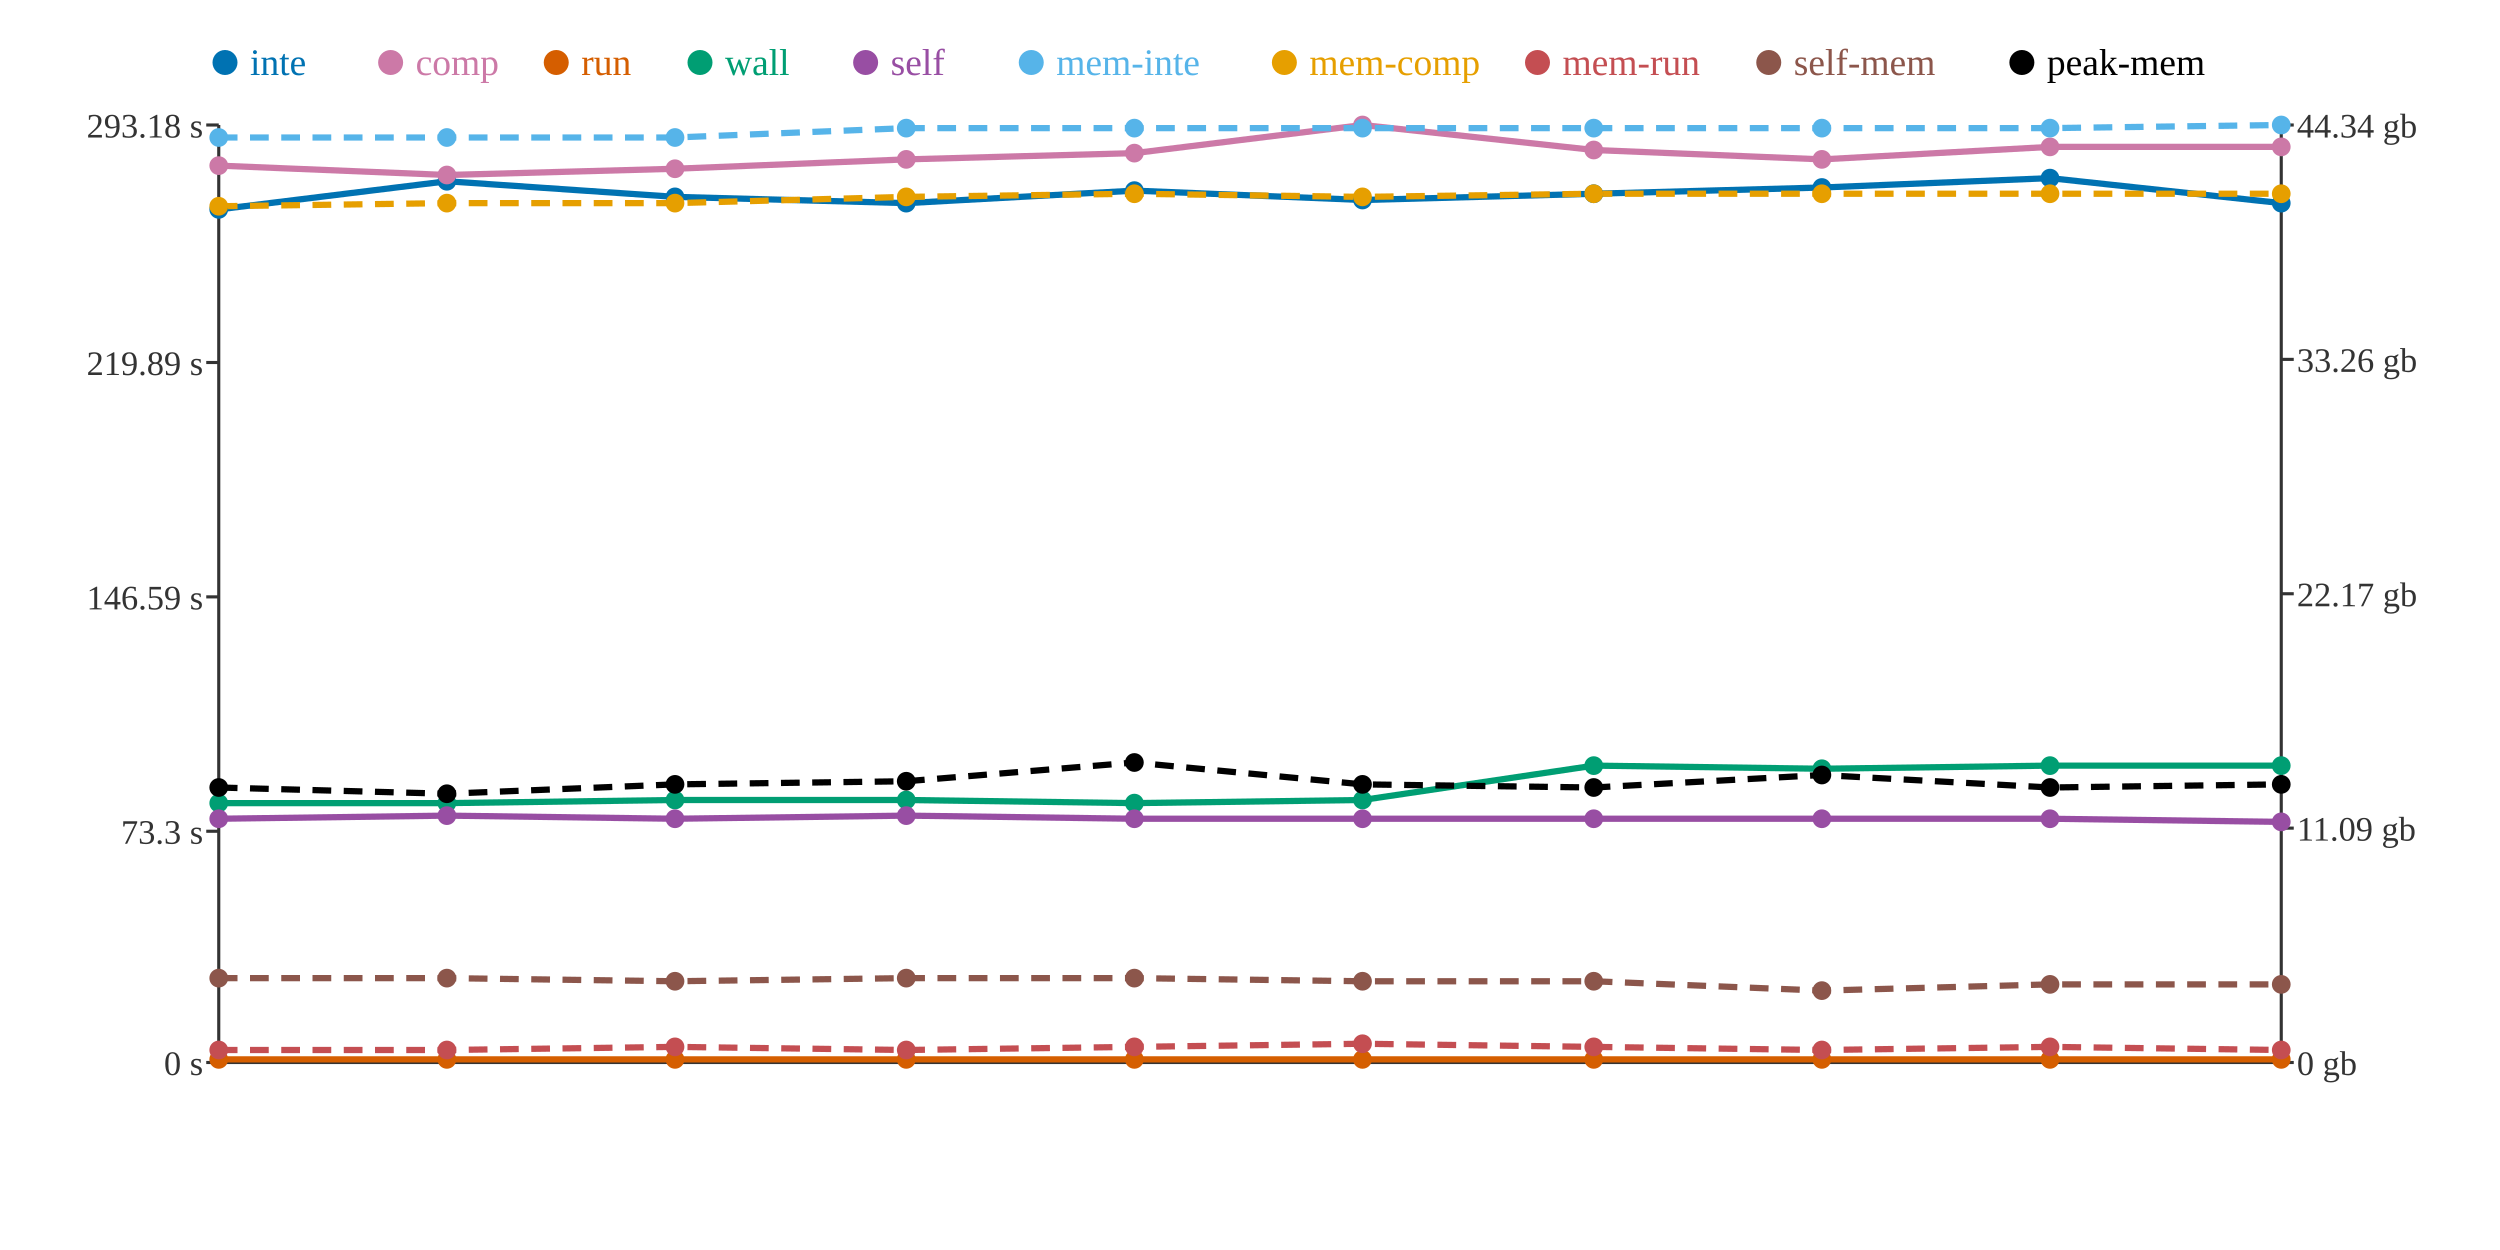
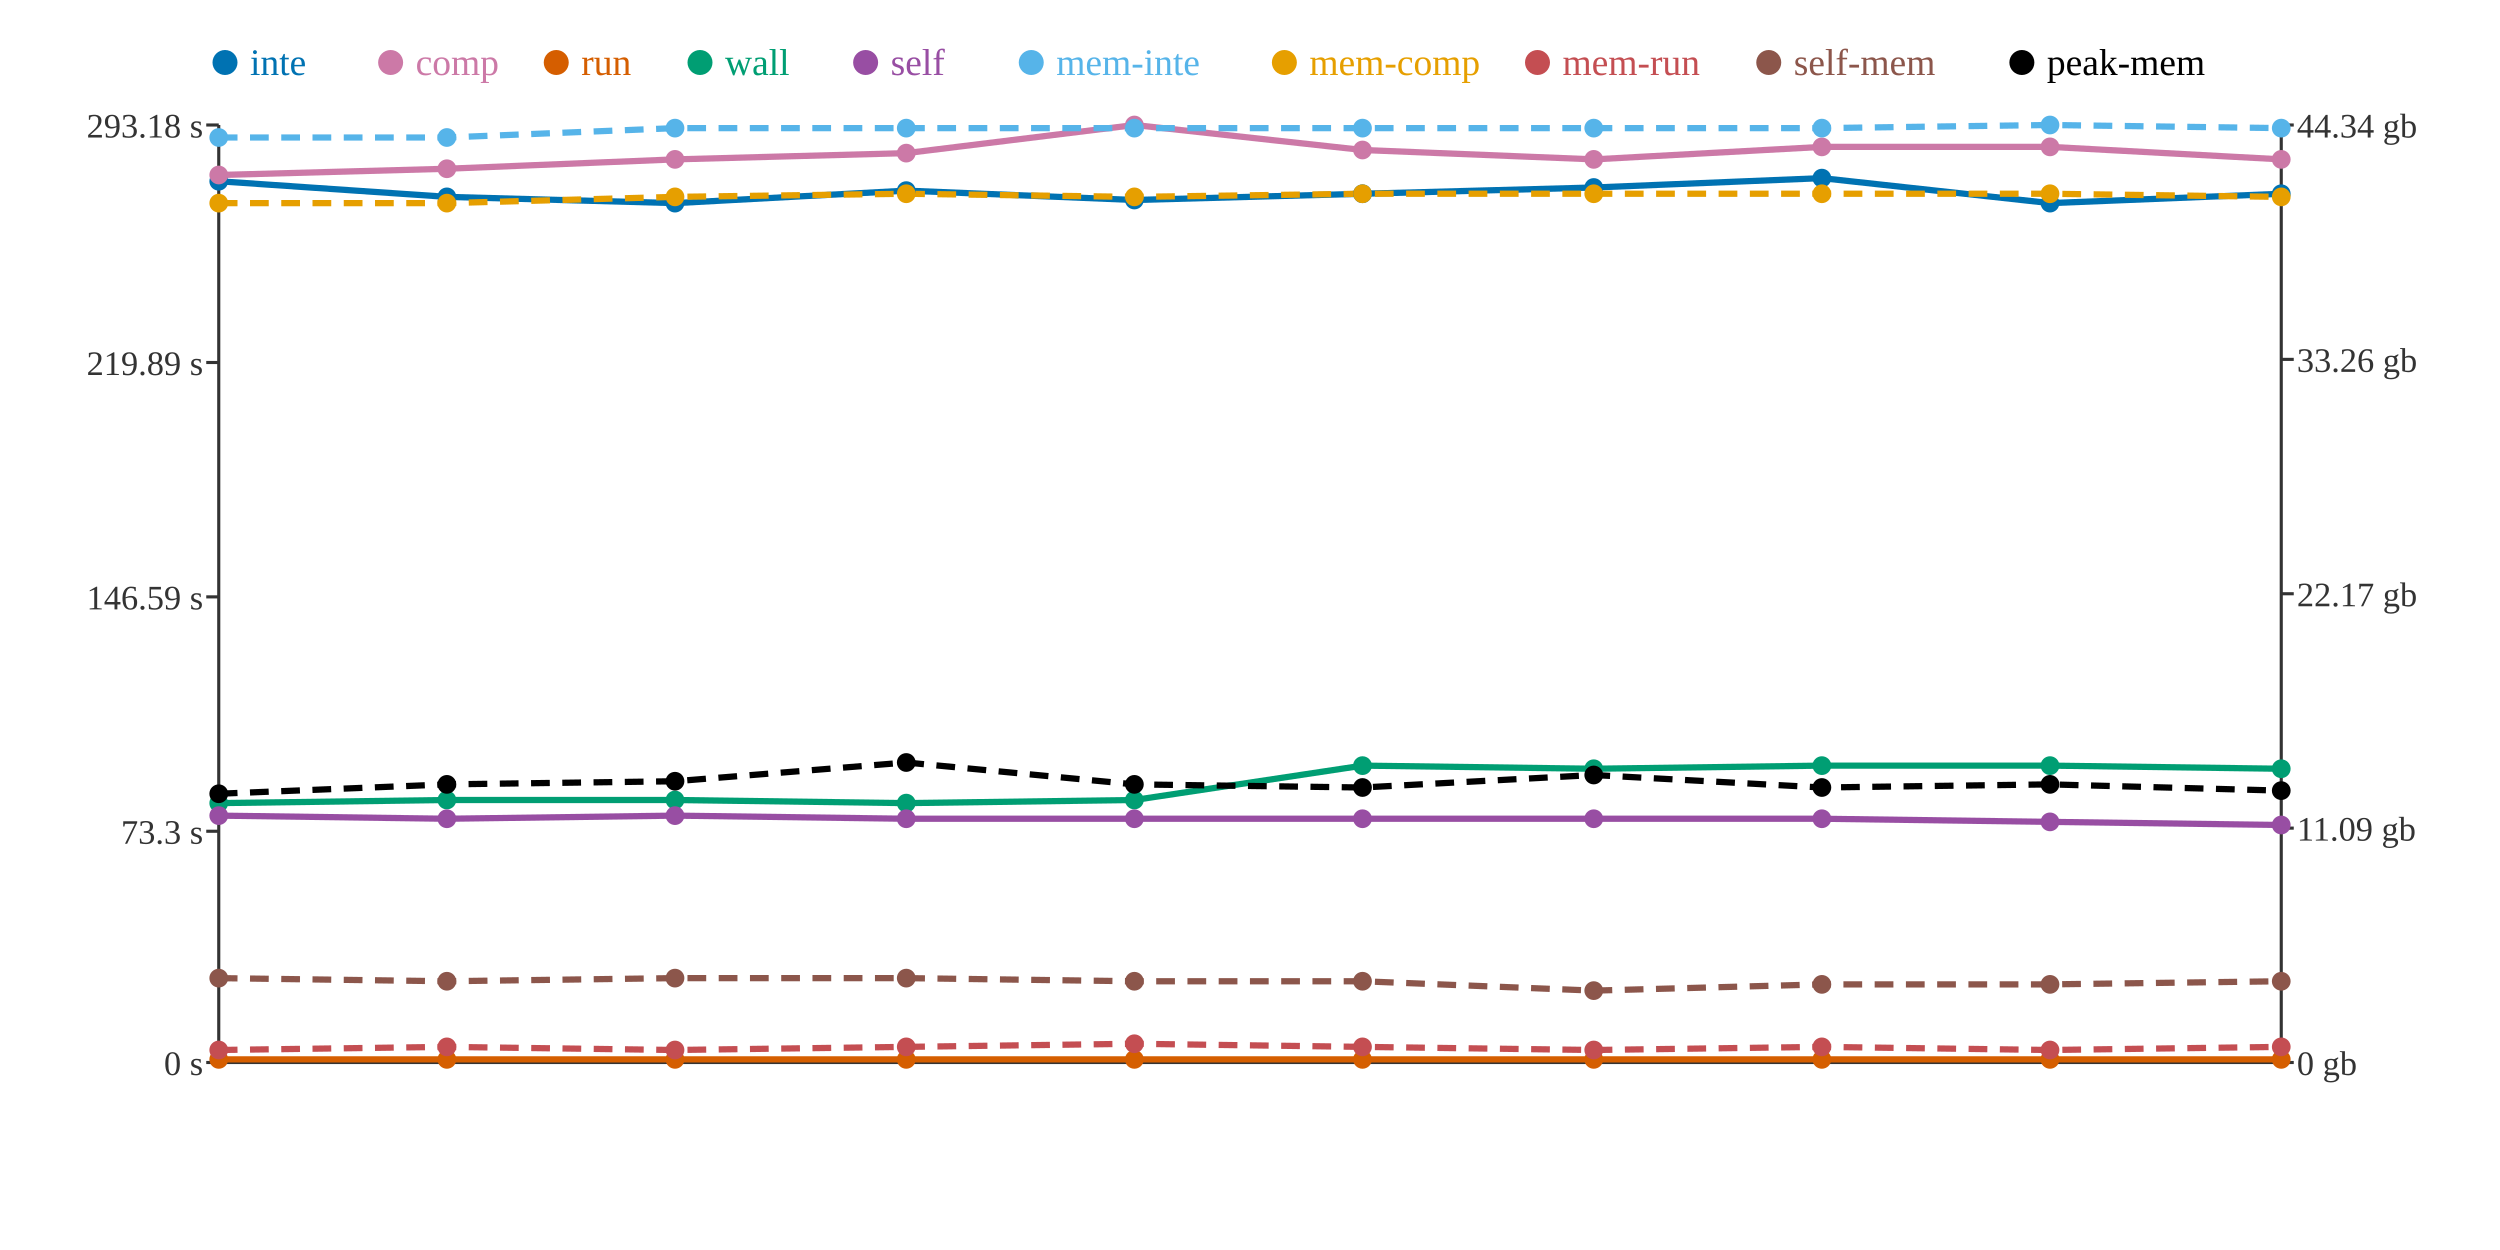
<svg xmlns="http://www.w3.org/2000/svg" width="800" height="400">
  <rect width="800" height="400" fill="white" />
  <line x1="70" y1="40" x2="70" y2="340" stroke="#333" stroke-width="1" />
  <line x1="70" y1="340" x2="730" y2="340" stroke="#333" stroke-width="1" />
  <line x1="730" y1="40" x2="730" y2="340" stroke="#333" stroke-width="1" />
  <line x1="66" y1="340" x2="70" y2="340" stroke="#333" stroke-width="1" />
  <text x="65" y="344" text-anchor="end" font-size="11" fill="#333">0 s</text>
  <line x1="66" y1="266" x2="70" y2="266" stroke="#333" stroke-width="1" />
  <text x="65" y="270" text-anchor="end" font-size="11" fill="#333">73.3 s</text>
  <line x1="66" y1="191" x2="70" y2="191" stroke="#333" stroke-width="1" />
  <text x="65" y="195" text-anchor="end" font-size="11" fill="#333">146.59 s</text>
  <line x1="66" y1="116" x2="70" y2="116" stroke="#333" stroke-width="1" />
  <text x="65" y="120" text-anchor="end" font-size="11" fill="#333">219.89 s</text>
  <line x1="66" y1="40" x2="70" y2="40" stroke="#333" stroke-width="1" />
  <text x="65" y="44" text-anchor="end" font-size="11" fill="#333">293.18 s</text>
  <line x1="730" y1="340" x2="734" y2="340" stroke="#333" stroke-width="1" />
  <text x="735" y="344" text-anchor="start" font-size="11" fill="#333">0 gb</text>
  <line x1="730" y1="265" x2="734" y2="265" stroke="#333" stroke-width="1" />
  <text x="735" y="269" text-anchor="start" font-size="11" fill="#333">11.09 gb</text>
  <line x1="730" y1="190" x2="734" y2="190" stroke="#333" stroke-width="1" />
  <text x="735" y="194" text-anchor="start" font-size="11" fill="#333">22.17 gb</text>
  <line x1="730" y1="115" x2="734" y2="115" stroke="#333" stroke-width="1" />
  <text x="735" y="119" text-anchor="start" font-size="11" fill="#333">33.26 gb</text>
  <line x1="730" y1="40" x2="734" y2="40" stroke="#333" stroke-width="1" />
  <text x="735" y="44" text-anchor="start" font-size="11" fill="#333">44.34 gb</text>
-   <polyline points="70,67 143,58 216,63 290,65 363,61 436,64 510,62 583,60 656,57 730,65" fill="none" stroke="#0072B2" stroke-width="2" />
-   <polyline points="70,53 143,56 216,54 290,51 363,49 436,40 510,48 583,51 656,47 730,47" fill="none" stroke="#CC79A7" stroke-width="2" />
+   <polyline points="70,58 143,63 216,65 290,61 363,64 436,62 510,60 583,57 656,65 730,62" fill="none" stroke="#0072B2" stroke-width="2" />
+   <polyline points="70,56 143,54 216,51 290,49 363,40 436,48 510,51 583,47 656,47 730,51" fill="none" stroke="#CC79A7" stroke-width="2" />
  <polyline points="70,339 143,339 216,339 290,339 363,339 436,339 510,339 583,339 656,339 730,339" fill="none" stroke="#D55E00" stroke-width="2" />
-   <polyline points="70,257 143,257 216,256 290,256 363,257 436,256 510,245 583,246 656,245 730,245" fill="none" stroke="#009E73" stroke-width="2" />
-   <polyline points="70,262 143,261 216,262 290,261 363,262 436,262 510,262 583,262 656,262 730,263" fill="none" stroke="#984EA3" stroke-width="2" />
-   <polyline points="70,44 143,44 216,44 290,41 363,41 436,41 510,41 583,41 656,41 730,40" fill="none" stroke="#56B4E9" stroke-width="2" stroke-dasharray="6 4" />
-   <polyline points="70,66 143,65 216,65 290,63 363,62 436,63 510,62 583,62 656,62 730,62" fill="none" stroke="#E69F00" stroke-width="2" stroke-dasharray="6 4" />
-   <polyline points="70,336 143,336 216,335 290,336 363,335 436,334 510,335 583,336 656,335 730,336" fill="none" stroke="#C44E52" stroke-width="2" stroke-dasharray="6 4" />
-   <polyline points="70,313 143,313 216,314 290,313 363,313 436,314 510,314 583,317 656,315 730,315" fill="none" stroke="#8C564B" stroke-width="2" stroke-dasharray="6 4" />
-   <polyline points="70,252 143,254 216,251 290,250 363,244 436,251 510,252 583,248 656,252 730,251" fill="none" stroke="#000000" stroke-width="2" stroke-dasharray="6 4" />
-   <circle cx="70" cy="67" r="3" fill="#0072B2" />
-   <circle cx="70" cy="53" r="3" fill="#CC79A7" />
+   <polyline points="70,257 143,256 216,256 290,257 363,256 436,245 510,246 583,245 656,245 730,246" fill="none" stroke="#009E73" stroke-width="2" />
+   <polyline points="70,261 143,262 216,261 290,262 363,262 436,262 510,262 583,262 656,263 730,264" fill="none" stroke="#984EA3" stroke-width="2" />
+   <polyline points="70,44 143,44 216,41 290,41 363,41 436,41 510,41 583,41 656,40 730,41" fill="none" stroke="#56B4E9" stroke-width="2" stroke-dasharray="6 4" />
+   <polyline points="70,65 143,65 216,63 290,62 363,63 436,62 510,62 583,62 656,62 730,63" fill="none" stroke="#E69F00" stroke-width="2" stroke-dasharray="6 4" />
+   <polyline points="70,336 143,335 216,336 290,335 363,334 436,335 510,336 583,335 656,336 730,335" fill="none" stroke="#C44E52" stroke-width="2" stroke-dasharray="6 4" />
+   <polyline points="70,313 143,314 216,313 290,313 363,314 436,314 510,317 583,315 656,315 730,314" fill="none" stroke="#8C564B" stroke-width="2" stroke-dasharray="6 4" />
+   <polyline points="70,254 143,251 216,250 290,244 363,251 436,252 510,248 583,252 656,251 730,253" fill="none" stroke="#000000" stroke-width="2" stroke-dasharray="6 4" />
+   <circle cx="70" cy="58" r="3" fill="#0072B2" />
+   <circle cx="70" cy="56" r="3" fill="#CC79A7" />
  <circle cx="70" cy="339" r="3" fill="#D55E00" />
  <circle cx="70" cy="257" r="3" fill="#009E73" />
-   <circle cx="70" cy="262" r="3" fill="#984EA3" />
+   <circle cx="70" cy="261" r="3" fill="#984EA3" />
  <circle cx="70" cy="44" r="3" fill="#56B4E9" />
-   <circle cx="70" cy="66" r="3" fill="#E69F00" />
+   <circle cx="70" cy="65" r="3" fill="#E69F00" />
  <circle cx="70" cy="336" r="3" fill="#C44E52" />
  <circle cx="70" cy="313" r="3" fill="#8C564B" />
-   <circle cx="70" cy="252" r="3" fill="#000000" />
-   <circle cx="143" cy="58" r="3" fill="#0072B2" />
-   <circle cx="143" cy="56" r="3" fill="#CC79A7" />
+   <circle cx="70" cy="254" r="3" fill="#000000" />
+   <circle cx="143" cy="63" r="3" fill="#0072B2" />
+   <circle cx="143" cy="54" r="3" fill="#CC79A7" />
  <circle cx="143" cy="339" r="3" fill="#D55E00" />
-   <circle cx="143" cy="257" r="3" fill="#009E73" />
-   <circle cx="143" cy="261" r="3" fill="#984EA3" />
+   <circle cx="143" cy="256" r="3" fill="#009E73" />
+   <circle cx="143" cy="262" r="3" fill="#984EA3" />
  <circle cx="143" cy="44" r="3" fill="#56B4E9" />
  <circle cx="143" cy="65" r="3" fill="#E69F00" />
-   <circle cx="143" cy="336" r="3" fill="#C44E52" />
-   <circle cx="143" cy="313" r="3" fill="#8C564B" />
-   <circle cx="143" cy="254" r="3" fill="#000000" />
-   <circle cx="216" cy="63" r="3" fill="#0072B2" />
-   <circle cx="216" cy="54" r="3" fill="#CC79A7" />
+   <circle cx="143" cy="335" r="3" fill="#C44E52" />
+   <circle cx="143" cy="314" r="3" fill="#8C564B" />
+   <circle cx="143" cy="251" r="3" fill="#000000" />
+   <circle cx="216" cy="65" r="3" fill="#0072B2" />
+   <circle cx="216" cy="51" r="3" fill="#CC79A7" />
  <circle cx="216" cy="339" r="3" fill="#D55E00" />
  <circle cx="216" cy="256" r="3" fill="#009E73" />
-   <circle cx="216" cy="262" r="3" fill="#984EA3" />
-   <circle cx="216" cy="44" r="3" fill="#56B4E9" />
-   <circle cx="216" cy="65" r="3" fill="#E69F00" />
-   <circle cx="216" cy="335" r="3" fill="#C44E52" />
-   <circle cx="216" cy="314" r="3" fill="#8C564B" />
-   <circle cx="216" cy="251" r="3" fill="#000000" />
-   <circle cx="290" cy="65" r="3" fill="#0072B2" />
-   <circle cx="290" cy="51" r="3" fill="#CC79A7" />
+   <circle cx="216" cy="261" r="3" fill="#984EA3" />
+   <circle cx="216" cy="41" r="3" fill="#56B4E9" />
+   <circle cx="216" cy="63" r="3" fill="#E69F00" />
+   <circle cx="216" cy="336" r="3" fill="#C44E52" />
+   <circle cx="216" cy="313" r="3" fill="#8C564B" />
+   <circle cx="216" cy="250" r="3" fill="#000000" />
+   <circle cx="290" cy="61" r="3" fill="#0072B2" />
+   <circle cx="290" cy="49" r="3" fill="#CC79A7" />
  <circle cx="290" cy="339" r="3" fill="#D55E00" />
-   <circle cx="290" cy="256" r="3" fill="#009E73" />
-   <circle cx="290" cy="261" r="3" fill="#984EA3" />
+   <circle cx="290" cy="257" r="3" fill="#009E73" />
+   <circle cx="290" cy="262" r="3" fill="#984EA3" />
  <circle cx="290" cy="41" r="3" fill="#56B4E9" />
-   <circle cx="290" cy="63" r="3" fill="#E69F00" />
-   <circle cx="290" cy="336" r="3" fill="#C44E52" />
+   <circle cx="290" cy="62" r="3" fill="#E69F00" />
+   <circle cx="290" cy="335" r="3" fill="#C44E52" />
  <circle cx="290" cy="313" r="3" fill="#8C564B" />
-   <circle cx="290" cy="250" r="3" fill="#000000" />
-   <circle cx="363" cy="61" r="3" fill="#0072B2" />
-   <circle cx="363" cy="49" r="3" fill="#CC79A7" />
+   <circle cx="290" cy="244" r="3" fill="#000000" />
+   <circle cx="363" cy="64" r="3" fill="#0072B2" />
+   <circle cx="363" cy="40" r="3" fill="#CC79A7" />
  <circle cx="363" cy="339" r="3" fill="#D55E00" />
-   <circle cx="363" cy="257" r="3" fill="#009E73" />
+   <circle cx="363" cy="256" r="3" fill="#009E73" />
  <circle cx="363" cy="262" r="3" fill="#984EA3" />
  <circle cx="363" cy="41" r="3" fill="#56B4E9" />
-   <circle cx="363" cy="62" r="3" fill="#E69F00" />
-   <circle cx="363" cy="335" r="3" fill="#C44E52" />
-   <circle cx="363" cy="313" r="3" fill="#8C564B" />
-   <circle cx="363" cy="244" r="3" fill="#000000" />
-   <circle cx="436" cy="64" r="3" fill="#0072B2" />
-   <circle cx="436" cy="40" r="3" fill="#CC79A7" />
+   <circle cx="363" cy="63" r="3" fill="#E69F00" />
+   <circle cx="363" cy="334" r="3" fill="#C44E52" />
+   <circle cx="363" cy="314" r="3" fill="#8C564B" />
+   <circle cx="363" cy="251" r="3" fill="#000000" />
+   <circle cx="436" cy="62" r="3" fill="#0072B2" />
+   <circle cx="436" cy="48" r="3" fill="#CC79A7" />
  <circle cx="436" cy="339" r="3" fill="#D55E00" />
-   <circle cx="436" cy="256" r="3" fill="#009E73" />
+   <circle cx="436" cy="245" r="3" fill="#009E73" />
  <circle cx="436" cy="262" r="3" fill="#984EA3" />
  <circle cx="436" cy="41" r="3" fill="#56B4E9" />
-   <circle cx="436" cy="63" r="3" fill="#E69F00" />
-   <circle cx="436" cy="334" r="3" fill="#C44E52" />
+   <circle cx="436" cy="62" r="3" fill="#E69F00" />
+   <circle cx="436" cy="335" r="3" fill="#C44E52" />
  <circle cx="436" cy="314" r="3" fill="#8C564B" />
-   <circle cx="436" cy="251" r="3" fill="#000000" />
-   <circle cx="510" cy="62" r="3" fill="#0072B2" />
-   <circle cx="510" cy="48" r="3" fill="#CC79A7" />
+   <circle cx="436" cy="252" r="3" fill="#000000" />
+   <circle cx="510" cy="60" r="3" fill="#0072B2" />
+   <circle cx="510" cy="51" r="3" fill="#CC79A7" />
  <circle cx="510" cy="339" r="3" fill="#D55E00" />
-   <circle cx="510" cy="245" r="3" fill="#009E73" />
+   <circle cx="510" cy="246" r="3" fill="#009E73" />
  <circle cx="510" cy="262" r="3" fill="#984EA3" />
  <circle cx="510" cy="41" r="3" fill="#56B4E9" />
  <circle cx="510" cy="62" r="3" fill="#E69F00" />
-   <circle cx="510" cy="335" r="3" fill="#C44E52" />
-   <circle cx="510" cy="314" r="3" fill="#8C564B" />
-   <circle cx="510" cy="252" r="3" fill="#000000" />
-   <circle cx="583" cy="60" r="3" fill="#0072B2" />
-   <circle cx="583" cy="51" r="3" fill="#CC79A7" />
+   <circle cx="510" cy="336" r="3" fill="#C44E52" />
+   <circle cx="510" cy="317" r="3" fill="#8C564B" />
+   <circle cx="510" cy="248" r="3" fill="#000000" />
+   <circle cx="583" cy="57" r="3" fill="#0072B2" />
+   <circle cx="583" cy="47" r="3" fill="#CC79A7" />
  <circle cx="583" cy="339" r="3" fill="#D55E00" />
-   <circle cx="583" cy="246" r="3" fill="#009E73" />
+   <circle cx="583" cy="245" r="3" fill="#009E73" />
  <circle cx="583" cy="262" r="3" fill="#984EA3" />
  <circle cx="583" cy="41" r="3" fill="#56B4E9" />
  <circle cx="583" cy="62" r="3" fill="#E69F00" />
-   <circle cx="583" cy="336" r="3" fill="#C44E52" />
-   <circle cx="583" cy="317" r="3" fill="#8C564B" />
-   <circle cx="583" cy="248" r="3" fill="#000000" />
-   <circle cx="656" cy="57" r="3" fill="#0072B2" />
+   <circle cx="583" cy="335" r="3" fill="#C44E52" />
+   <circle cx="583" cy="315" r="3" fill="#8C564B" />
+   <circle cx="583" cy="252" r="3" fill="#000000" />
+   <circle cx="656" cy="65" r="3" fill="#0072B2" />
  <circle cx="656" cy="47" r="3" fill="#CC79A7" />
  <circle cx="656" cy="339" r="3" fill="#D55E00" />
  <circle cx="656" cy="245" r="3" fill="#009E73" />
-   <circle cx="656" cy="262" r="3" fill="#984EA3" />
-   <circle cx="656" cy="41" r="3" fill="#56B4E9" />
+   <circle cx="656" cy="263" r="3" fill="#984EA3" />
+   <circle cx="656" cy="40" r="3" fill="#56B4E9" />
  <circle cx="656" cy="62" r="3" fill="#E69F00" />
-   <circle cx="656" cy="335" r="3" fill="#C44E52" />
+   <circle cx="656" cy="336" r="3" fill="#C44E52" />
  <circle cx="656" cy="315" r="3" fill="#8C564B" />
-   <circle cx="656" cy="252" r="3" fill="#000000" />
-   <circle cx="730" cy="65" r="3" fill="#0072B2" />
-   <circle cx="730" cy="47" r="3" fill="#CC79A7" />
+   <circle cx="656" cy="251" r="3" fill="#000000" />
+   <circle cx="730" cy="62" r="3" fill="#0072B2" />
+   <circle cx="730" cy="51" r="3" fill="#CC79A7" />
  <circle cx="730" cy="339" r="3" fill="#D55E00" />
-   <circle cx="730" cy="245" r="3" fill="#009E73" />
-   <circle cx="730" cy="263" r="3" fill="#984EA3" />
-   <circle cx="730" cy="40" r="3" fill="#56B4E9" />
-   <circle cx="730" cy="62" r="3" fill="#E69F00" />
-   <circle cx="730" cy="336" r="3" fill="#C44E52" />
-   <circle cx="730" cy="315" r="3" fill="#8C564B" />
-   <circle cx="730" cy="251" r="3" fill="#000000" />
+   <circle cx="730" cy="246" r="3" fill="#009E73" />
+   <circle cx="730" cy="264" r="3" fill="#984EA3" />
+   <circle cx="730" cy="41" r="3" fill="#56B4E9" />
+   <circle cx="730" cy="63" r="3" fill="#E69F00" />
+   <circle cx="730" cy="335" r="3" fill="#C44E52" />
+   <circle cx="730" cy="314" r="3" fill="#8C564B" />
+   <circle cx="730" cy="253" r="3" fill="#000000" />
  <circle cx="72" cy="20" r="4" fill="#0072B2" />
  <text x="80" y="24" text-anchor="start" font-size="12" fill="#0072B2">inte</text>
  <circle cx="125" cy="20" r="4" fill="#CC79A7" />
  <text x="133" y="24" text-anchor="start" font-size="12" fill="#CC79A7">comp</text>
  <circle cx="178" cy="20" r="4" fill="#D55E00" />
  <text x="186" y="24" text-anchor="start" font-size="12" fill="#D55E00">run</text>
  <circle cx="224" cy="20" r="4" fill="#009E73" />
  <text x="232" y="24" text-anchor="start" font-size="12" fill="#009E73">wall</text>
  <circle cx="277" cy="20" r="4" fill="#984EA3" />
  <text x="285" y="24" text-anchor="start" font-size="12" fill="#984EA3">self</text>
  <circle cx="330" cy="20" r="4" fill="#56B4E9" />
  <text x="338" y="24" text-anchor="start" font-size="12" fill="#56B4E9">mem-inte</text>
  <circle cx="411" cy="20" r="4" fill="#E69F00" />
  <text x="419" y="24" text-anchor="start" font-size="12" fill="#E69F00">mem-comp</text>
  <circle cx="492" cy="20" r="4" fill="#C44E52" />
  <text x="500" y="24" text-anchor="start" font-size="12" fill="#C44E52">mem-run</text>
  <circle cx="566" cy="20" r="4" fill="#8C564B" />
  <text x="574" y="24" text-anchor="start" font-size="12" fill="#8C564B">self-mem</text>
  <circle cx="647" cy="20" r="4" fill="#000000" />
  <text x="655" y="24" text-anchor="start" font-size="12" fill="#000000">peak-mem</text>
</svg>
